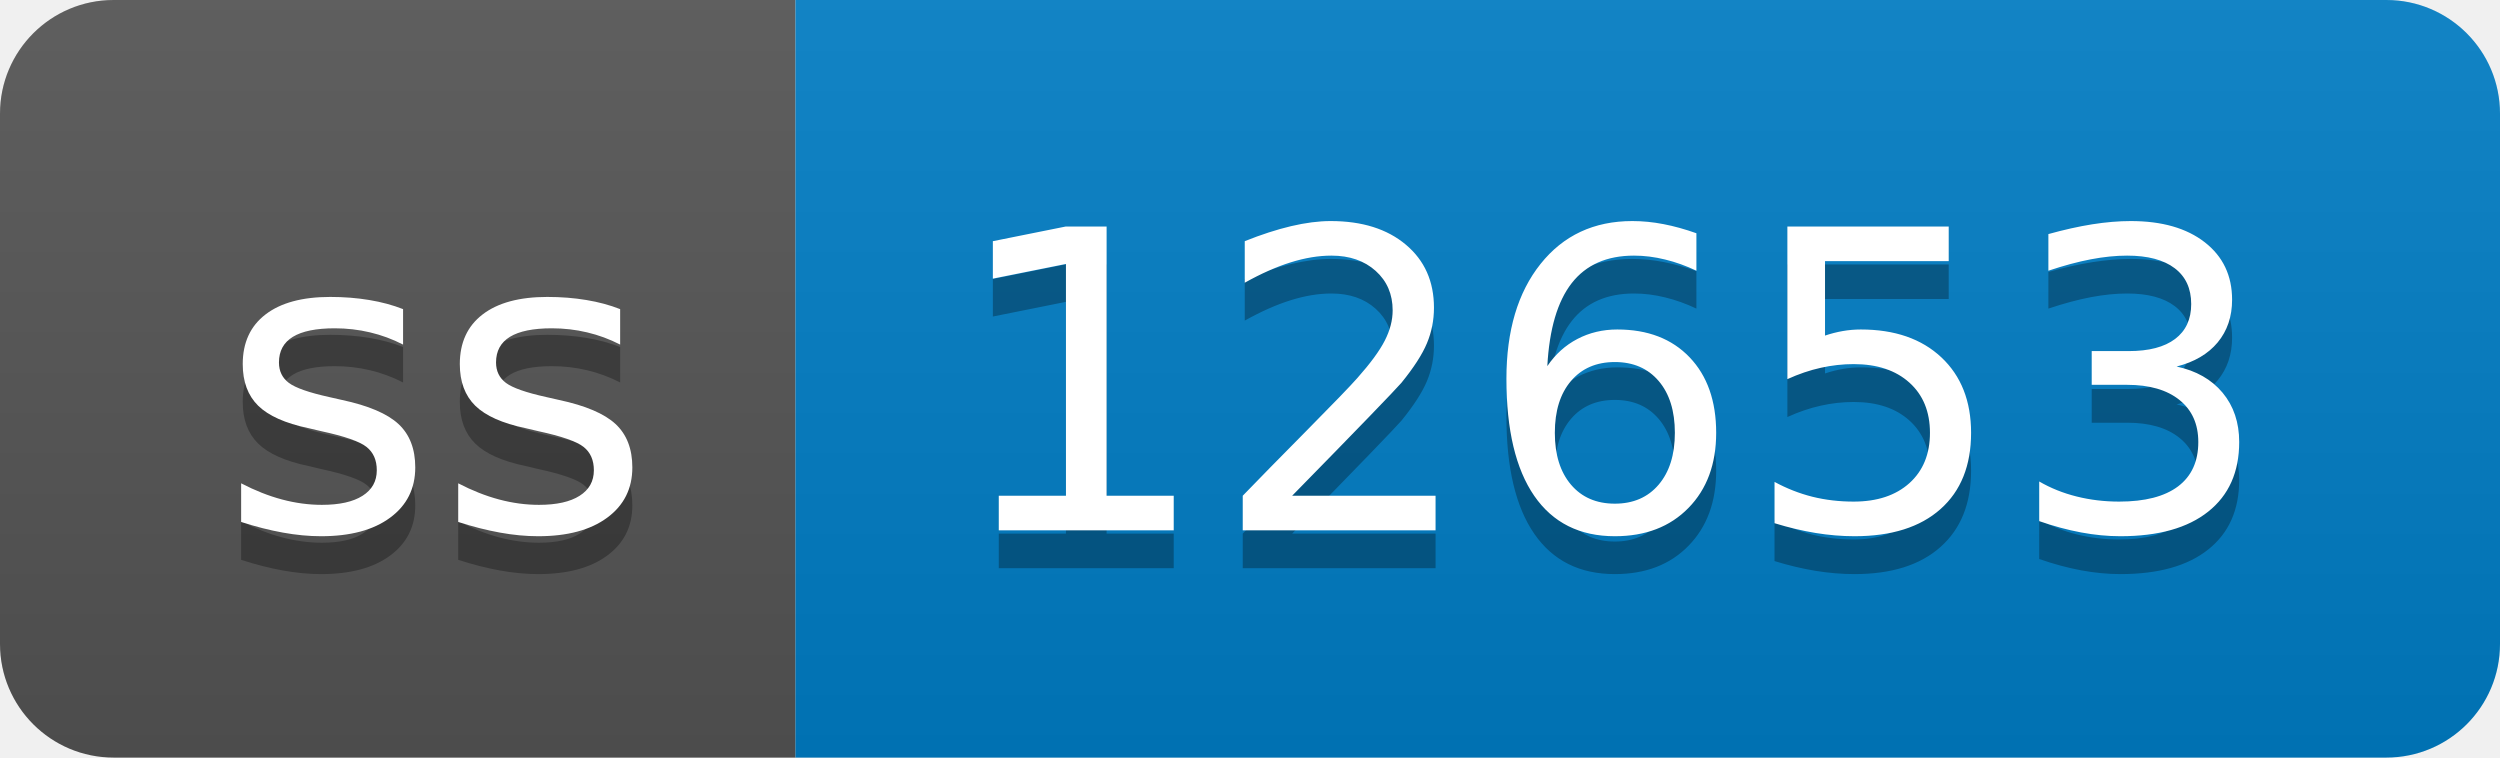
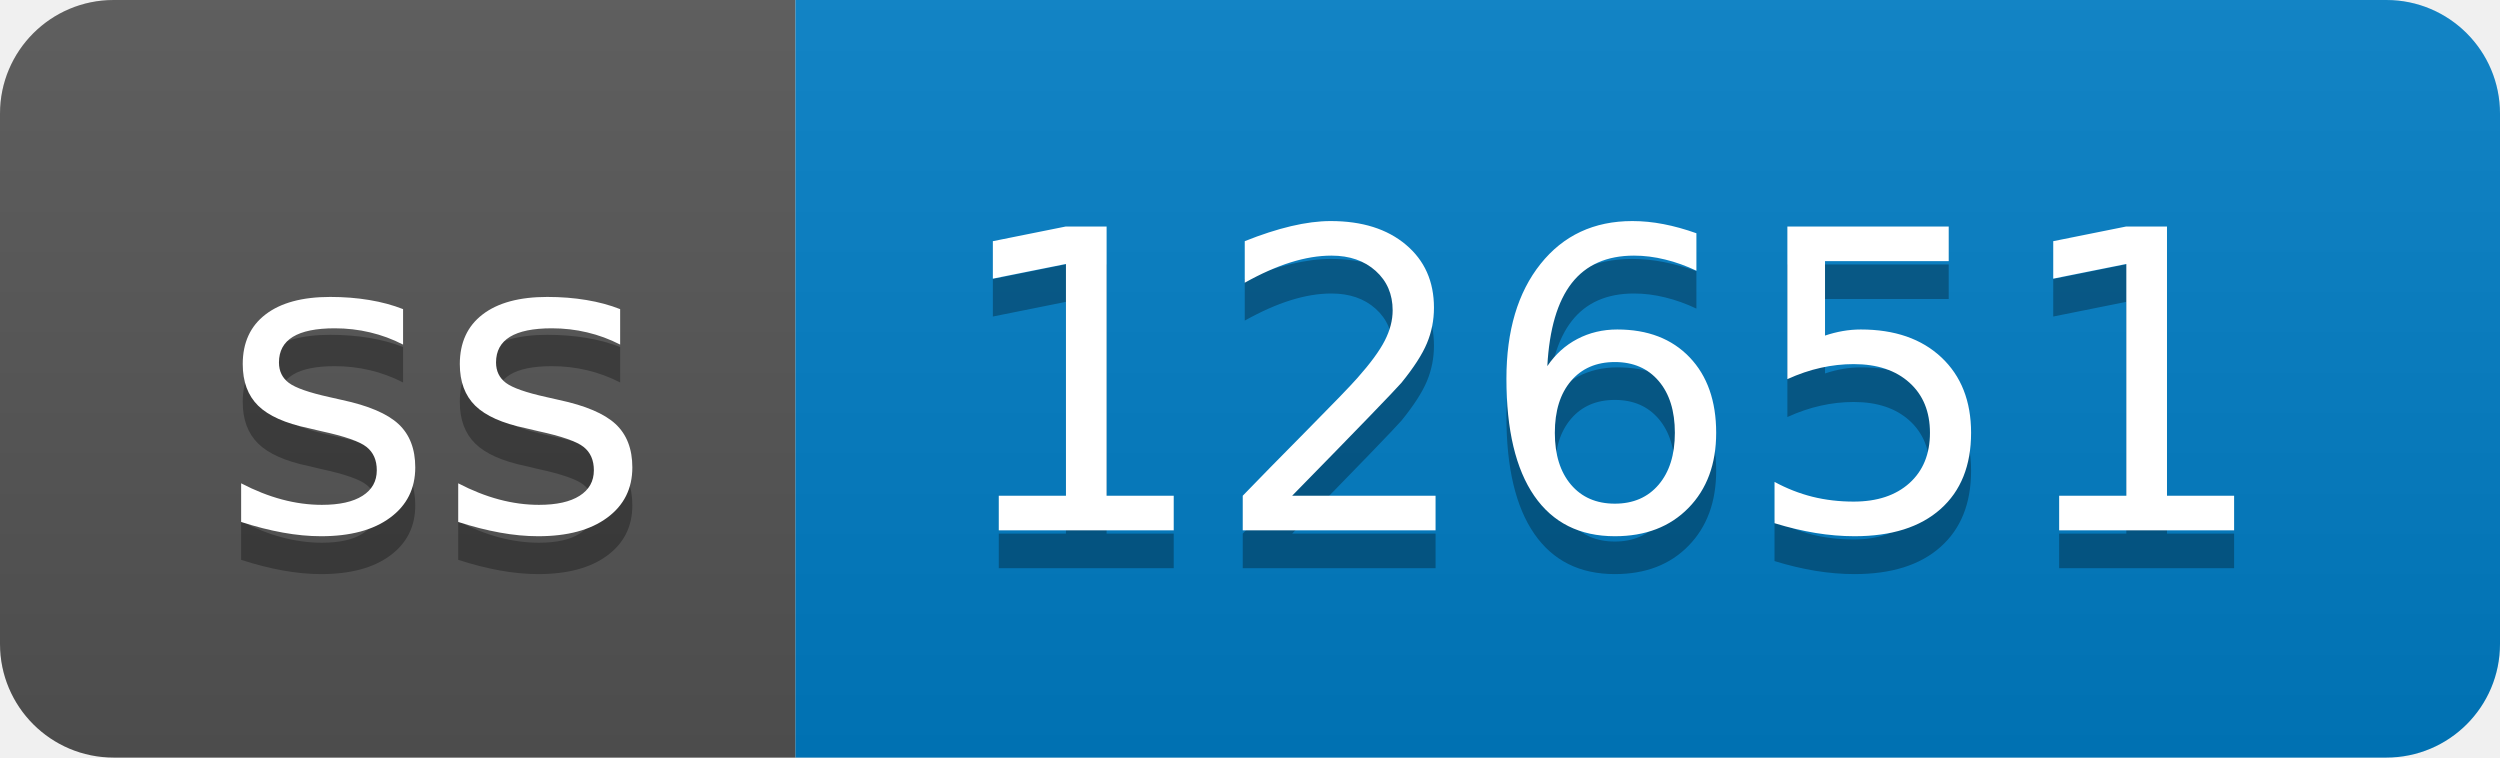
- <svg xmlns="http://www.w3.org/2000/svg" width="66" height="20" role="img" aria-label="ss: 12653">
+ <svg xmlns="http://www.w3.org/2000/svg" width="66" height="20" role="img" aria-label="ss: 12651">
  <linearGradient id="s" x2="0" y2="100%">
    <stop offset="0" stop-color="#bbb" stop-opacity=".1" />
    <stop offset="1" stop-opacity=".1" />
  </linearGradient>
  <clipPath id="r">
    <rect width="66" height="20" rx="3" fill="#fff" />
  </clipPath>
  <g clip-path="url(#r)">
    <rect width="21" height="20" fill="#555" />
    <rect x="21" width="45" height="20" fill="#007ec6" />
    <rect width="66" height="20" fill="url(#s)" />
  </g>
  <g fill="#fff" text-anchor="middle" font-family="Verdana,Geneva,DejaVu Sans,sans-serif" text-rendering="geometricPrecision" font-size="110">
    <text aria-hidden="true" x="115" y="150" fill="#010101" fill-opacity=".3" transform="scale(.1)" textLength="110">ss</text>
    <text x="115" y="140" transform="scale(.1)" fill="#fff" textLength="110">ss</text>
-     <text aria-hidden="true" x="425" y="150" fill="#010101" fill-opacity=".3" transform="scale(.1)" textLength="350">12653</text>
-     <text x="425" y="140" transform="scale(.1)" fill="#fff" textLength="350">12653</text>
+     <text aria-hidden="true" x="425" y="150" fill="#010101" fill-opacity=".3" transform="scale(.1)" textLength="350">12651</text>
+     <text x="425" y="140" transform="scale(.1)" fill="#fff" textLength="350">12651</text>
  </g>
</svg>
